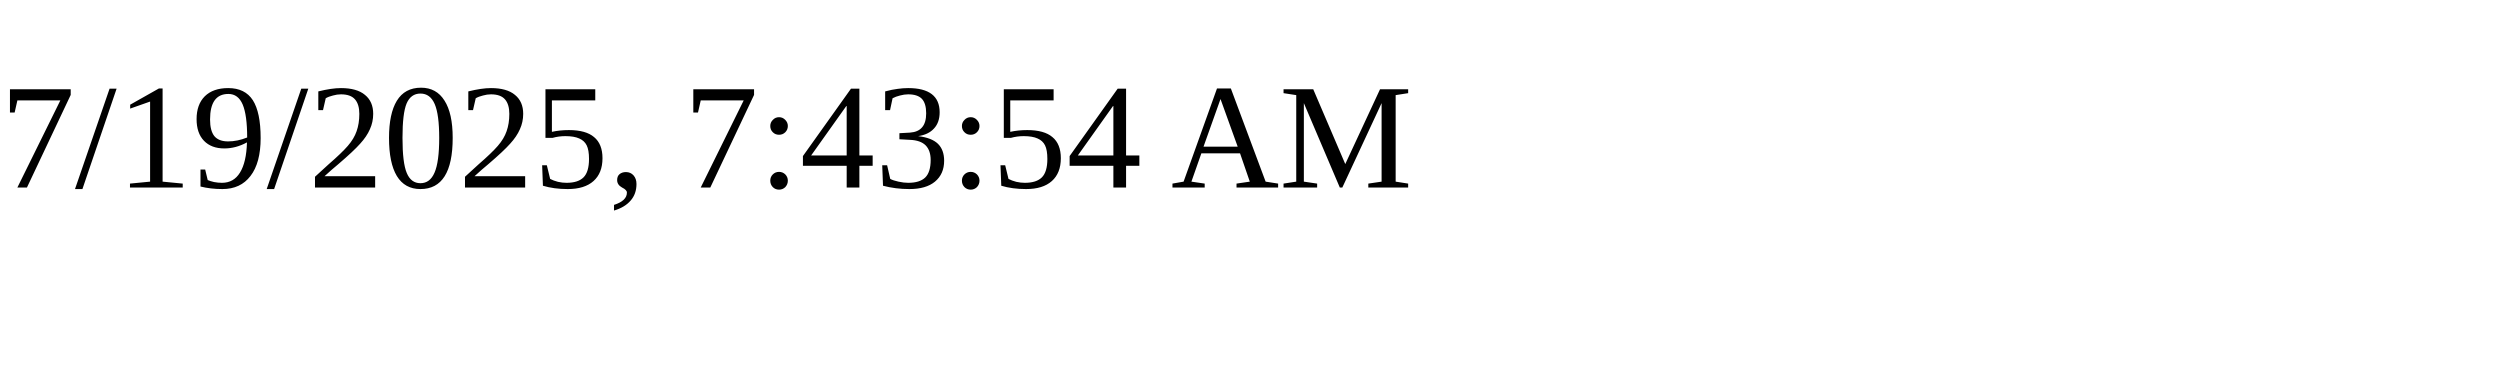
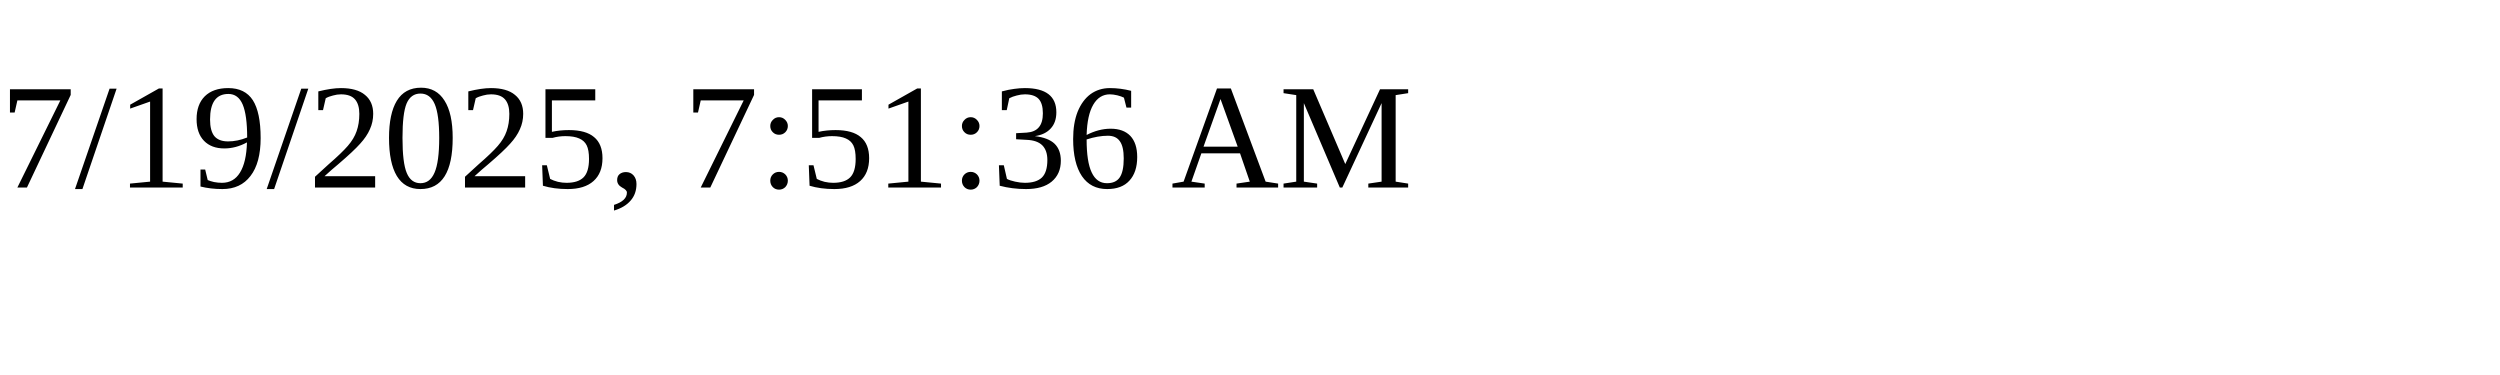
<svg xmlns="http://www.w3.org/2000/svg" height="30" width="200">
-   <text x="0" y="15">7/19/2025, 7:43:54 AM</text>
+   <text x="0" y="15">7/19/2025, 7:51:36 AM</text>
</svg>
